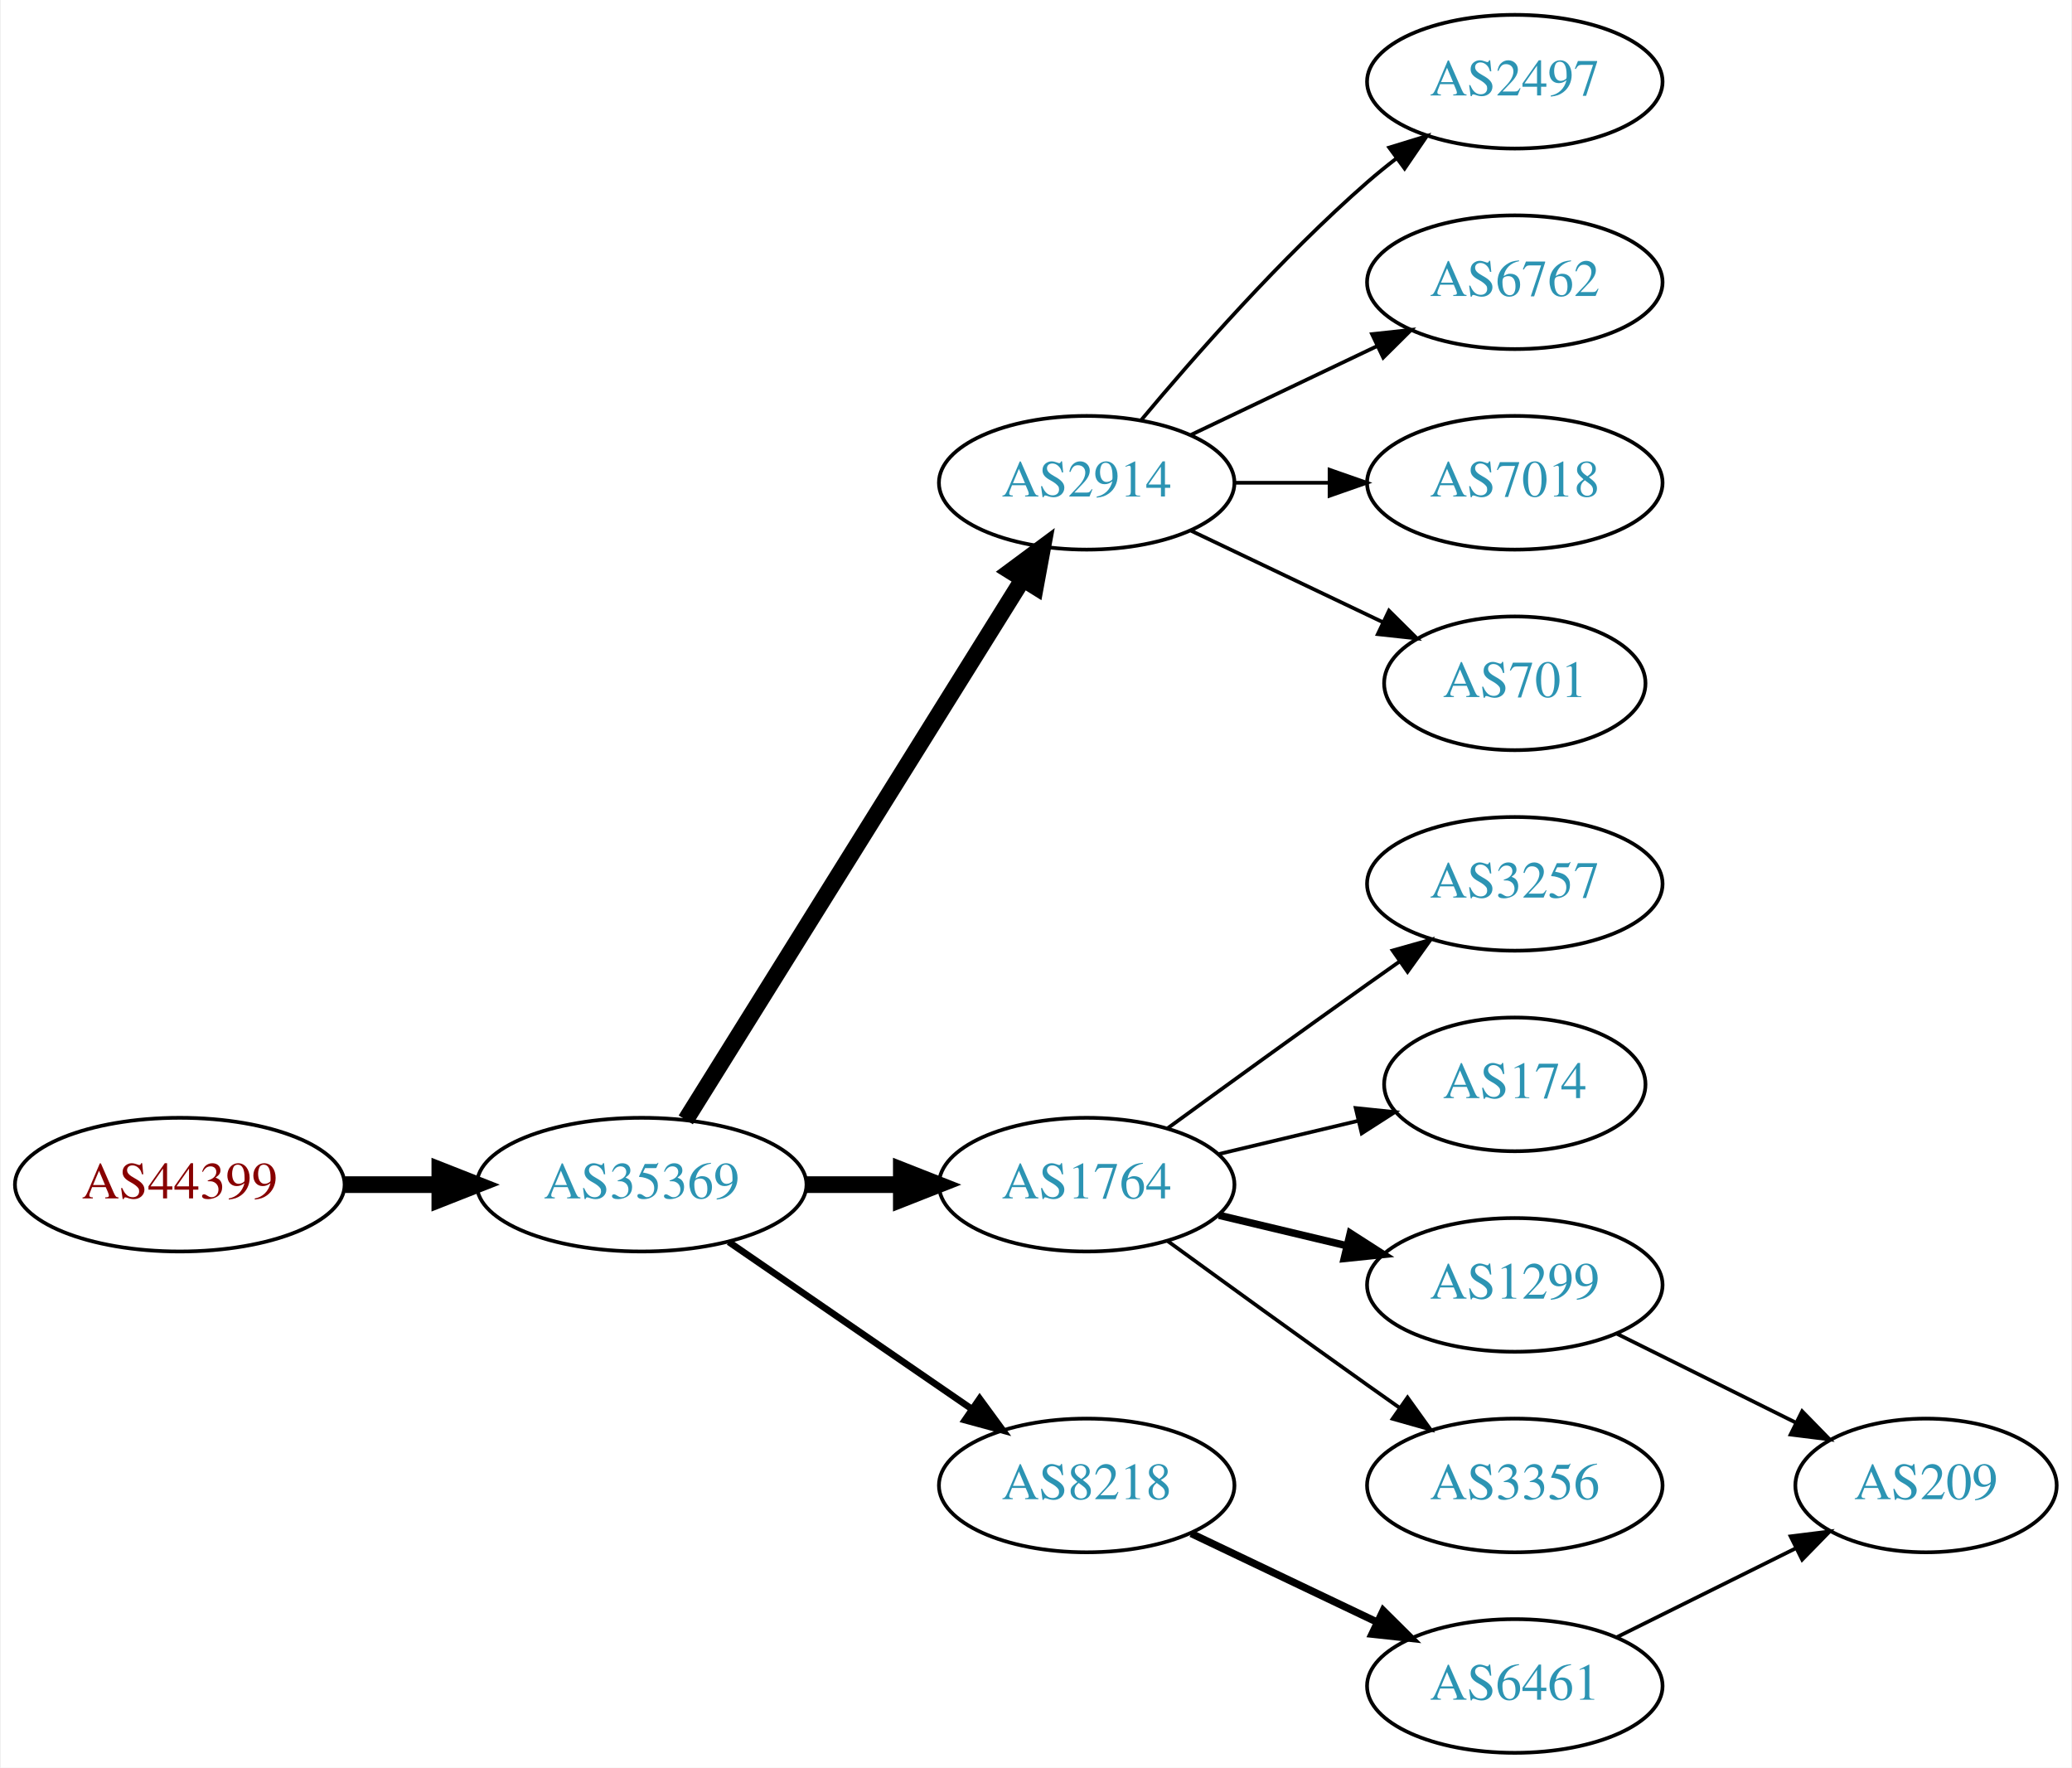
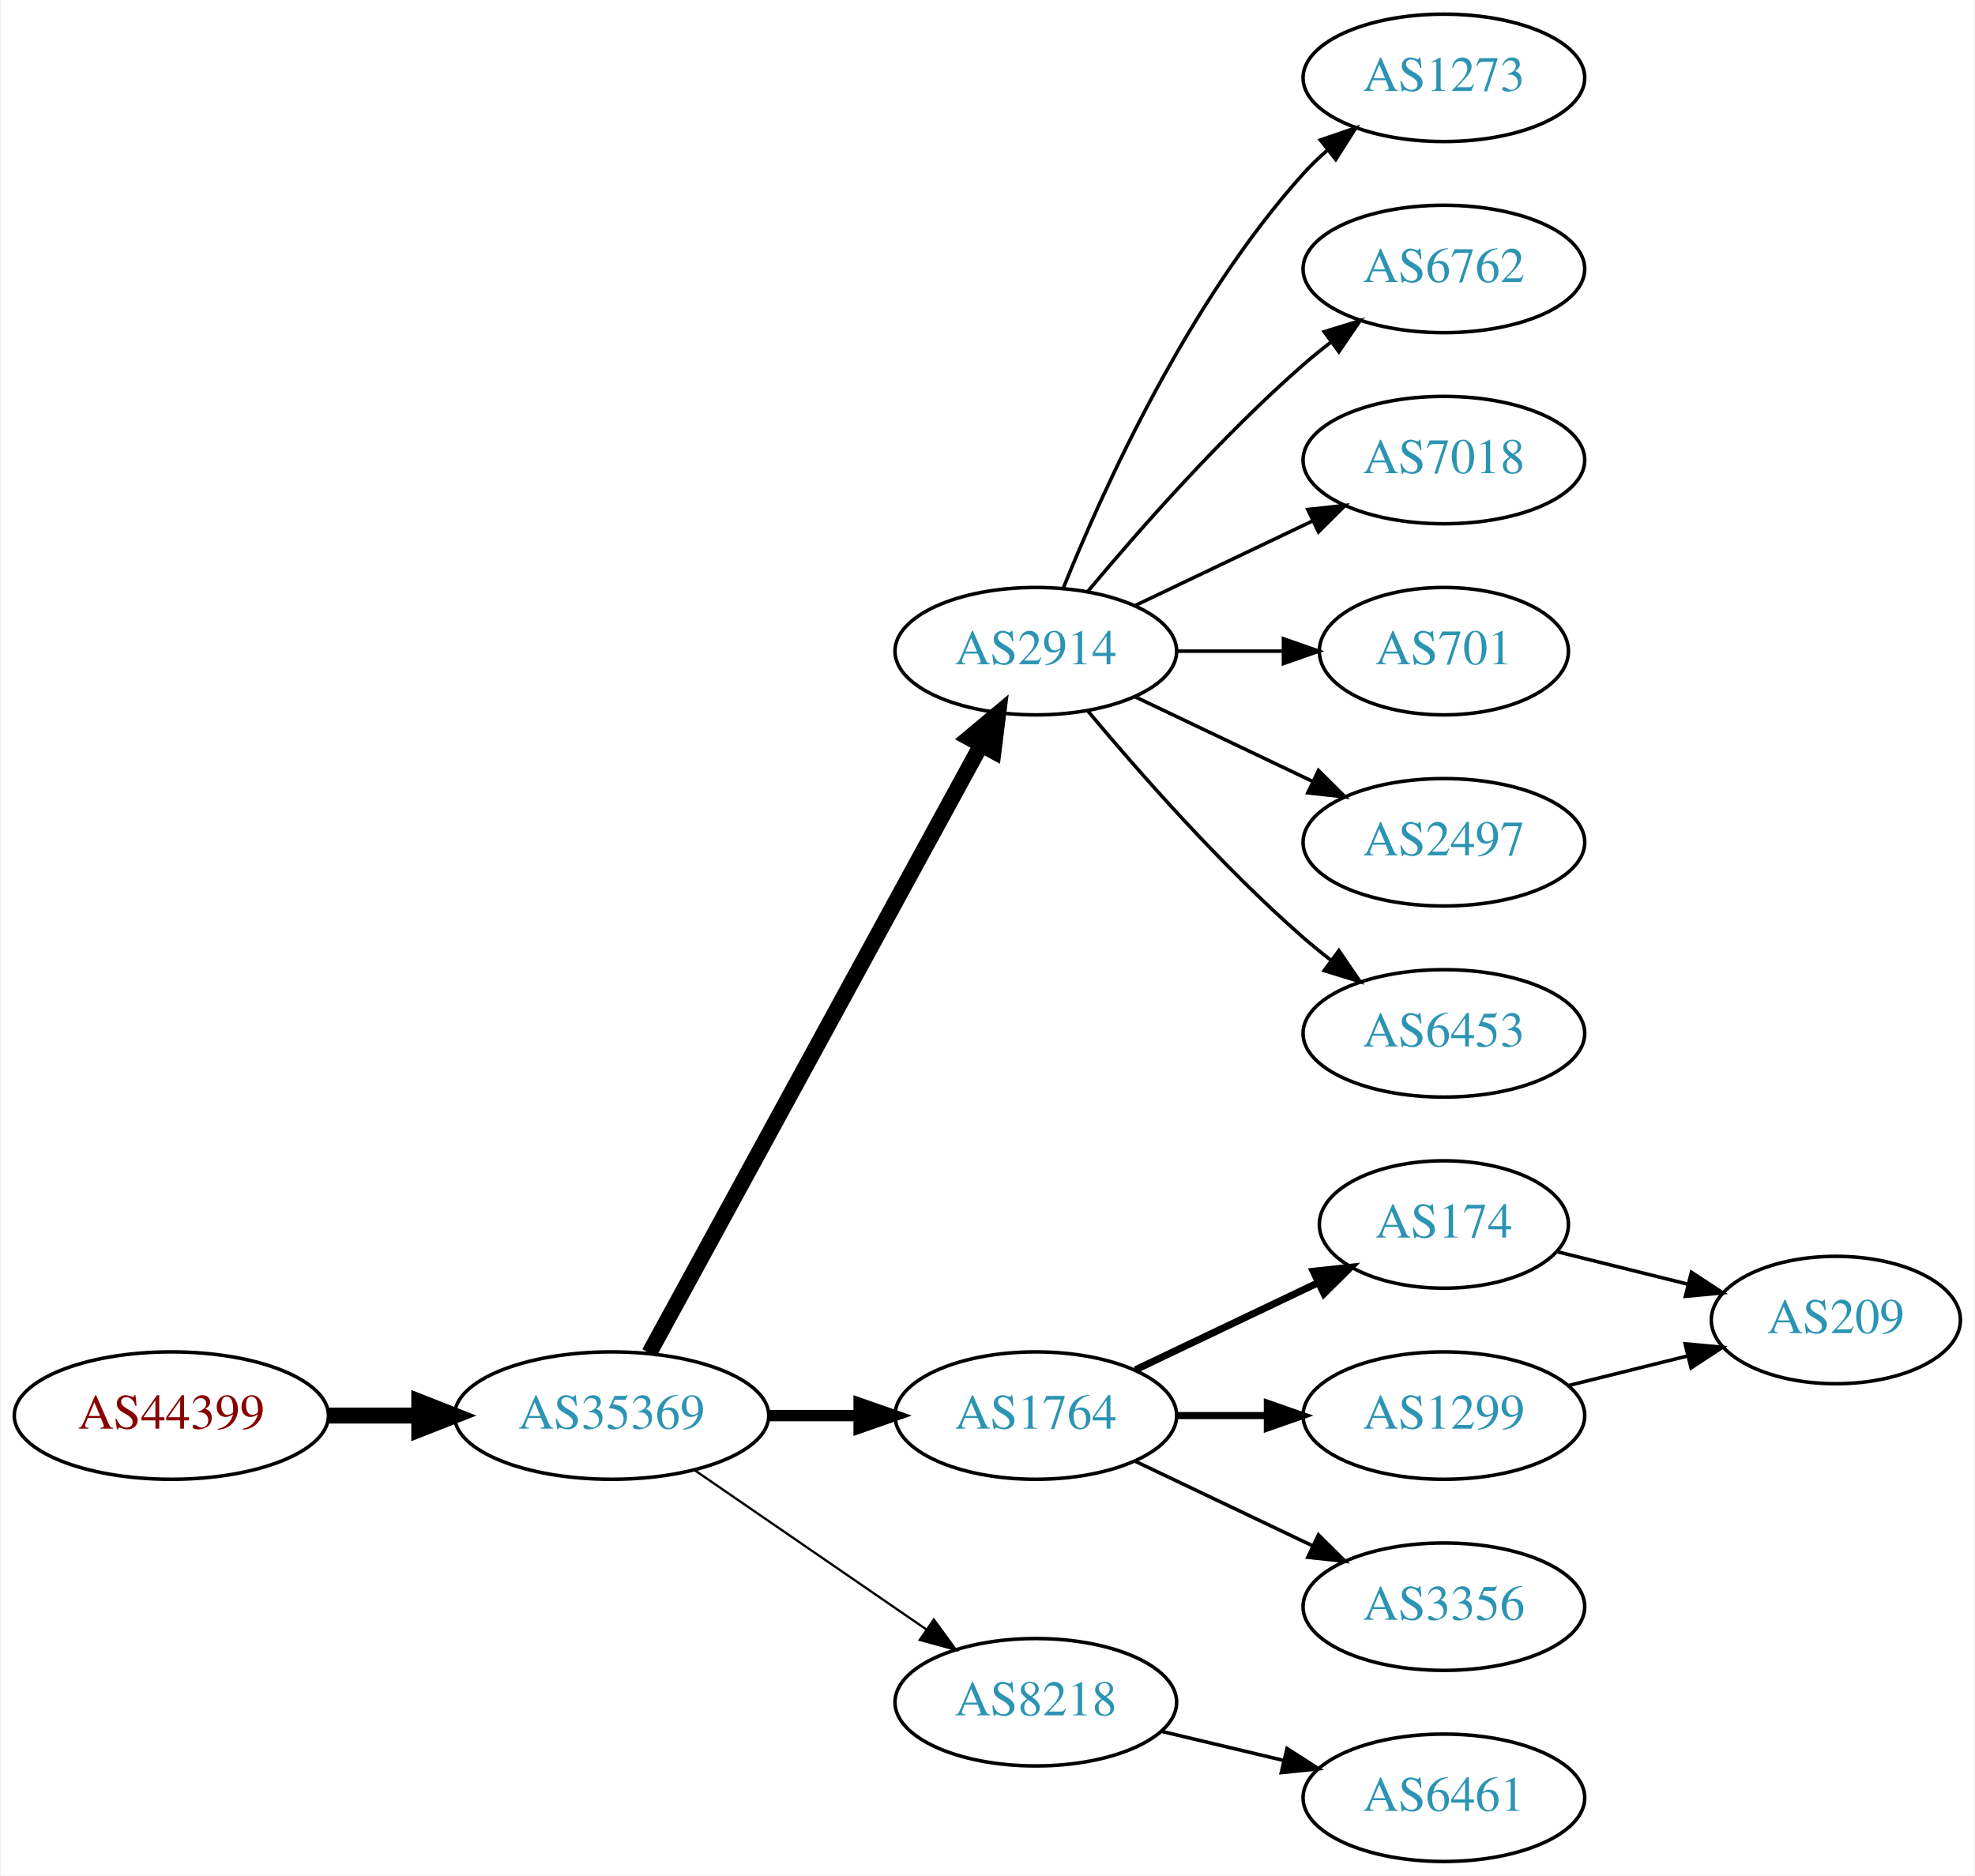
- <svg xmlns="http://www.w3.org/2000/svg" xmlns:xlink="http://www.w3.org/1999/xlink" width="558pt" height="476pt" viewBox="0.00 0.00 557.56 476.00">
-   <g id="graph0" class="graph" transform="scale(1 1) rotate(0) translate(4 472)">
-     <polygon fill="white" stroke="none" points="-4,4 -4,-472 553.564,-472 553.564,4 -4,4" />
+ <svg xmlns="http://www.w3.org/2000/svg" xmlns:xlink="http://www.w3.org/1999/xlink" width="558pt" height="530pt" viewBox="0.00 0.00 557.56 530.00">
+   <g id="graph0" class="graph" transform="scale(1 1) rotate(0) translate(4 526)">
+     <polygon fill="white" stroke="none" points="-4,4 -4,-526 553.564,-526 553.564,4 -4,4" />
    <g id="node1" class="node">
      <g id="a_node1">
        <a xlink:href="/asn/44399" xlink:title="AS44399 ~ FH OOe Studienbetriebs GmbH [AT]">
-           <ellipse fill="#ffffff" stroke="black" cx="44.196" cy="-153" rx="44.393" ry="18" />
-           <text text-anchor="middle" x="44.196" y="-149.3" font-family="Times,serif" font-size="14.00" fill="#880000">AS44399</text>
+           <ellipse fill="#ffffff" stroke="black" cx="44.196" cy="-126" rx="44.393" ry="18" />
+           <text text-anchor="middle" x="44.196" y="-122.3" font-family="Times,serif" font-size="14.00" fill="#880000">AS44399</text>
        </a>
      </g>
    </g>
    <g id="node2" class="node">
      <g id="a_node2">
        <a xlink:href="/asn/35369" xlink:title="AS35369 ~ LINZAG-TELEKOM-AS [AT]">
-           <ellipse fill="#ffffff" stroke="black" cx="168.588" cy="-153" rx="44.393" ry="18" />
-           <text text-anchor="middle" x="168.588" y="-149.3" font-family="Times,serif" font-size="14.00" fill="#2c94b3">AS35369</text>
+           <ellipse fill="#ffffff" stroke="black" cx="168.588" cy="-126" rx="44.393" ry="18" />
+           <text text-anchor="middle" x="168.588" y="-122.3" font-family="Times,serif" font-size="14.00" fill="#2c94b3">AS35369</text>
        </a>
      </g>
    </g>
    <g id="edge1" class="edge">
-       <path fill="none" stroke="black" stroke-width="4.5" d="M88.692,-153C96.898,-153 105.569,-153 114.041,-153" />
-       <polygon fill="black" stroke="black" stroke-width="4.5" points="114.233,-156.938 124.233,-153 114.233,-149.063 114.233,-156.938" />
+       <path fill="none" stroke="black" stroke-width="4.5" d="M88.692,-126C96.898,-126 105.569,-126 114.041,-126" />
+       <polygon fill="black" stroke="black" stroke-width="4.5" points="114.233,-129.938 124.233,-126 114.233,-122.063 114.233,-129.938" />
    </g>
    <g id="node3" class="node">
      <g id="a_node3">
        <a xlink:href="/asn/2914" xlink:title="AS2914 ~ NTT America, Inc. [US]">
          <ellipse fill="#ffffff" stroke="black" cx="288.431" cy="-342" rx="39.794" ry="18" />
          <text text-anchor="middle" x="288.431" y="-338.3" font-family="Times,serif" font-size="14.00" fill="#2c94b3">AS2914</text>
        </a>
      </g>
    </g>
    <g id="edge2" class="edge">
-       <path fill="none" stroke="black" stroke-width="4.5" d="M180.463,-170.442C201.247,-203.775 246.707,-276.686 271.136,-315.866" />
-       <polygon fill="black" stroke="black" stroke-width="4.5" points="267.95,-318.198 276.582,-324.6 274.632,-314.031 267.95,-318.198" />
+       <path fill="none" stroke="black" stroke-width="4.5" d="M179.232,-143.676C199.913,-181.584 248.626,-270.873 273.005,-315.559" />
+       <polygon fill="black" stroke="black" stroke-width="4.5" points="269.573,-317.49 277.819,-324.383 276.486,-313.718 269.573,-317.49" />
    </g>
    <g id="node4" class="node">
      <g id="a_node4">
        <a xlink:href="/asn/1764" xlink:title="AS1764 ~ NEXTLAYER-AS [AT]">
-           <ellipse fill="#ffffff" stroke="black" cx="288.431" cy="-153" rx="39.794" ry="18" />
-           <text text-anchor="middle" x="288.431" y="-149.3" font-family="Times,serif" font-size="14.00" fill="#2c94b3">AS1764</text>
+           <ellipse fill="#ffffff" stroke="black" cx="288.431" cy="-126" rx="39.794" ry="18" />
+           <text text-anchor="middle" x="288.431" y="-122.3" font-family="Times,serif" font-size="14.00" fill="#2c94b3">AS1764</text>
        </a>
      </g>
    </g>
    <g id="edge3" class="edge">
-       <path fill="none" stroke="black" stroke-width="4.5" d="M212.799,-153C221.112,-153 229.875,-153 238.357,-153" />
-       <polygon fill="black" stroke="black" stroke-width="4.5" points="238.516,-156.938 248.516,-153 238.516,-149.063 238.516,-156.938" />
+       <path fill="none" stroke="black" stroke-width="3.214" d="M212.799,-126C221.112,-126 229.875,-126 238.357,-126" />
+       <polygon fill="black" stroke="black" stroke-width="3.214" points="238.516,-129.5 248.516,-126 238.516,-122.5 238.516,-129.5" />
    </g>
    <g id="node5" class="node">
      <g id="a_node5">
        <a xlink:href="/asn/8218" xlink:title="AS8218 ~ legacy Neotelecoms [FR]">
-           <ellipse fill="#ffffff" stroke="black" cx="288.431" cy="-72" rx="39.794" ry="18" />
-           <text text-anchor="middle" x="288.431" y="-68.3" font-family="Times,serif" font-size="14.00" fill="#2c94b3">AS8218</text>
+           <ellipse fill="#ffffff" stroke="black" cx="288.431" cy="-45" rx="39.794" ry="18" />
+           <text text-anchor="middle" x="288.431" y="-41.3" font-family="Times,serif" font-size="14.00" fill="#2c94b3">AS8218</text>
        </a>
      </g>
    </g>
    <g id="edge4" class="edge">
-       <path fill="none" stroke="black" stroke-width="1.8" d="M192.031,-137.574C210.612,-124.802 237.173,-106.545 257.553,-92.537" />
-       <polygon fill="black" stroke="black" stroke-width="1.8" points="259.609,-95.371 265.867,-86.822 255.643,-89.602 259.609,-95.371" />
+       <path fill="none" stroke="black" stroke-width="0.643" d="M192.031,-110.574C210.612,-97.802 237.173,-79.545 257.553,-65.537" />
+       <polygon fill="black" stroke="black" stroke-width="0.643" points="259.609,-68.371 265.867,-59.822 255.643,-62.602 259.609,-68.371" />
    </g>
    <g id="node6" class="node">
      <g id="a_node6">
-         <a xlink:href="/asn/2497" xlink:title="AS2497 ~ Internet Initiative Japan Inc. [JP]">
-           <ellipse fill="#ffffff" stroke="black" cx="403.724" cy="-450" rx="39.794" ry="18" />
-           <text text-anchor="middle" x="403.724" y="-446.3" font-family="Times,serif" font-size="14.00" fill="#2c94b3">AS2497</text>
+         <a xlink:href="/asn/1273" xlink:title="AS1273 ~ Vodafone Group PLC [EU]">
+           <ellipse fill="#ffffff" stroke="black" cx="403.724" cy="-504" rx="39.794" ry="18" />
+           <text text-anchor="middle" x="403.724" y="-500.3" font-family="Times,serif" font-size="14.00" fill="#2c94b3">AS1273</text>
        </a>
      </g>
    </g>
    <g id="edge5" class="edge">
-       <path fill="none" stroke="black" d="M303.061,-358.817C317.343,-375.929 340.89,-402.745 364.077,-423 366.543,-425.154 369.182,-427.294 371.879,-429.372" />
-       <polygon fill="black" stroke="black" points="369.904,-432.264 380.033,-435.37 374.052,-426.625 369.904,-432.264" />
+       <path fill="none" stroke="black" d="M296.179,-359.787C307.23,-387.243 331.283,-440.578 364.077,-477 366.08,-479.224 368.298,-481.363 370.631,-483.397" />
+       <polygon fill="black" stroke="black" points="368.829,-486.433 378.85,-489.873 373.161,-480.935 368.829,-486.433" />
    </g>
    <g id="node7" class="node">
      <g id="a_node7">
        <a xlink:href="/asn/6762" xlink:title="AS6762 ~ TELECOM ITALIA SPARKLE S.p.A. [IT]">
-           <ellipse fill="#ffffff" stroke="black" cx="403.724" cy="-396" rx="39.794" ry="18" />
-           <text text-anchor="middle" x="403.724" y="-392.3" font-family="Times,serif" font-size="14.00" fill="#2c94b3">AS6762</text>
+           <ellipse fill="#ffffff" stroke="black" cx="403.724" cy="-450" rx="39.794" ry="18" />
+           <text text-anchor="middle" x="403.724" y="-446.3" font-family="Times,serif" font-size="14.00" fill="#2c94b3">AS6762</text>
        </a>
      </g>
    </g>
    <g id="edge6" class="edge">
-       <path fill="none" stroke="black" d="M316.567,-354.934C331.561,-362.081 350.382,-371.052 366.605,-378.785" />
-       <polygon fill="black" stroke="black" points="365.276,-382.028 375.809,-383.171 368.288,-375.709 365.276,-382.028" />
+       <path fill="none" stroke="black" d="M303.061,-358.817C317.343,-375.929 340.89,-402.745 364.077,-423 366.543,-425.154 369.182,-427.294 371.879,-429.372" />
+       <polygon fill="black" stroke="black" points="369.904,-432.264 380.033,-435.37 374.052,-426.625 369.904,-432.264" />
    </g>
    <g id="node8" class="node">
      <g id="a_node8">
        <a xlink:href="/asn/7018" xlink:title="AS7018 ~ AT&amp;T Services, Inc. [US]">
-           <ellipse fill="#ffffff" stroke="black" cx="403.724" cy="-342" rx="39.794" ry="18" />
-           <text text-anchor="middle" x="403.724" y="-338.3" font-family="Times,serif" font-size="14.00" fill="#2c94b3">AS7018</text>
+           <ellipse fill="#ffffff" stroke="black" cx="403.724" cy="-396" rx="39.794" ry="18" />
+           <text text-anchor="middle" x="403.724" y="-392.3" font-family="Times,serif" font-size="14.00" fill="#2c94b3">AS7018</text>
        </a>
      </g>
    </g>
    <g id="edge7" class="edge">
-       <path fill="none" stroke="black" d="M328.103,-342C336.306,-342 345.07,-342 353.602,-342" />
-       <polygon fill="black" stroke="black" points="353.841,-345.5 363.841,-342 353.841,-338.5 353.841,-345.5" />
+       <path fill="none" stroke="black" d="M316.567,-354.934C331.561,-362.081 350.382,-371.052 366.605,-378.785" />
+       <polygon fill="black" stroke="black" points="365.276,-382.028 375.809,-383.171 368.288,-375.709 365.276,-382.028" />
    </g>
    <g id="node9" class="node">
      <g id="a_node9">
        <a xlink:href="/asn/701" xlink:title="AS701 ~ UUNET [US]">
-           <ellipse fill="#ffffff" stroke="black" cx="403.724" cy="-288" rx="35.194" ry="18" />
-           <text text-anchor="middle" x="403.724" y="-284.3" font-family="Times,serif" font-size="14.00" fill="#2c94b3">AS701</text>
+           <ellipse fill="#ffffff" stroke="black" cx="403.724" cy="-342" rx="35.194" ry="18" />
+           <text text-anchor="middle" x="403.724" y="-338.3" font-family="Times,serif" font-size="14.00" fill="#2c94b3">AS701</text>
        </a>
      </g>
    </g>
    <g id="edge8" class="edge">
-       <path fill="none" stroke="black" d="M316.567,-329.066C331.999,-321.71 351.485,-312.423 368.02,-304.541" />
-       <polygon fill="black" stroke="black" points="369.84,-307.551 377.361,-300.089 366.828,-301.232 369.84,-307.551" />
+       <path fill="none" stroke="black" d="M328.103,-342C337.808,-342 348.299,-342 358.262,-342" />
+       <polygon fill="black" stroke="black" points="358.398,-345.5 368.398,-342 358.398,-338.5 358.398,-345.5" />
    </g>
    <g id="node10" class="node">
      <g id="a_node10">
-         <a xlink:href="/asn/3257" xlink:title="AS3257 ~ GTT [DE]">
-           <ellipse fill="#ffffff" stroke="black" cx="403.724" cy="-234" rx="39.794" ry="18" />
-           <text text-anchor="middle" x="403.724" y="-230.3" font-family="Times,serif" font-size="14.00" fill="#2c94b3">AS3257</text>
+         <a xlink:href="/asn/2497" xlink:title="AS2497 ~ Internet Initiative Japan Inc. [JP]">
+           <ellipse fill="#ffffff" stroke="black" cx="403.724" cy="-288" rx="39.794" ry="18" />
+           <text text-anchor="middle" x="403.724" y="-284.3" font-family="Times,serif" font-size="14.00" fill="#2c94b3">AS2497</text>
        </a>
      </g>
    </g>
    <g id="edge9" class="edge">
-       <path fill="none" stroke="black" d="M310.279,-168.222C325.213,-179.091 345.827,-194.025 364.077,-207 366.898,-209.005 369.841,-211.085 372.789,-213.159" />
-       <polygon fill="black" stroke="black" points="370.816,-216.05 381.013,-218.926 374.835,-210.319 370.816,-216.05" />
+       <path fill="none" stroke="black" d="M316.567,-329.066C331.561,-321.919 350.382,-312.948 366.605,-305.215" />
+       <polygon fill="black" stroke="black" points="368.288,-308.291 375.809,-300.829 365.276,-301.972 368.288,-308.291" />
    </g>
    <g id="node11" class="node">
      <g id="a_node11">
+         <a xlink:href="/asn/6453" xlink:title="AS6453 ~ TATA COMMUNICATIONS (AMERICA) INC [US]">
+           <ellipse fill="#ffffff" stroke="black" cx="403.724" cy="-234" rx="39.794" ry="18" />
+           <text text-anchor="middle" x="403.724" y="-230.3" font-family="Times,serif" font-size="14.00" fill="#2c94b3">AS6453</text>
+         </a>
+       </g>
+     </g>
+     <g id="edge10" class="edge">
+       <path fill="none" stroke="black" d="M303.061,-325.183C317.343,-308.071 340.89,-281.255 364.077,-261 366.543,-258.846 369.182,-256.706 371.879,-254.628" />
+       <polygon fill="black" stroke="black" points="374.052,-257.375 380.033,-248.63 369.904,-251.736 374.052,-257.375" />
+     </g>
+     <g id="node12" class="node">
+       <g id="a_node12">
        <a xlink:href="/asn/174" xlink:title="AS174 ~ Cogent Communications [US]">
          <ellipse fill="#ffffff" stroke="black" cx="403.724" cy="-180" rx="35.194" ry="18" />
          <text text-anchor="middle" x="403.724" y="-176.3" font-family="Times,serif" font-size="14.00" fill="#2c94b3">AS174</text>
        </a>
      </g>
    </g>
-     <g id="edge10" class="edge">
-       <path fill="none" stroke="black" d="M324.038,-161.248C335.833,-164.058 349.137,-167.229 361.405,-170.153" />
-       <polygon fill="black" stroke="black" points="360.871,-173.624 371.41,-172.537 362.494,-166.814 360.871,-173.624" />
+     <g id="edge11" class="edge">
+       <path fill="none" stroke="black" stroke-width="2" d="M316.567,-138.934C331.999,-146.29 351.485,-155.577 368.02,-163.459" />
+       <polygon fill="black" stroke="black" stroke-width="2" points="366.828,-166.768 377.361,-167.911 369.84,-160.449 366.828,-166.768" />
    </g>
-     <g id="node12" class="node">
-       <g id="a_node12">
+     <g id="node13" class="node">
+       <g id="a_node13">
        <a xlink:href="/asn/1299" xlink:title="AS1299 ~ Telia Carrier [EU]">
          <ellipse fill="#ffffff" stroke="black" cx="403.724" cy="-126" rx="39.794" ry="18" />
          <text text-anchor="middle" x="403.724" y="-122.3" font-family="Times,serif" font-size="14.00" fill="#2c94b3">AS1299</text>
        </a>
      </g>
    </g>
-     <g id="edge11" class="edge">
-       <path fill="none" stroke="black" stroke-width="2" d="M324.038,-144.752C334.909,-142.162 347.064,-139.265 358.506,-136.538" />
-       <polygon fill="black" stroke="black" stroke-width="2" points="359.412,-139.92 368.328,-134.197 357.789,-133.111 359.412,-139.92" />
+     <g id="edge12" class="edge">
+       <path fill="none" stroke="black" stroke-width="2" d="M328.103,-126C336.306,-126 345.07,-126 353.602,-126" />
+       <polygon fill="black" stroke="black" stroke-width="2" points="353.841,-129.5 363.841,-126 353.841,-122.5 353.841,-129.5" />
    </g>
-     <g id="node13" class="node">
-       <g id="a_node13">
+     <g id="node14" class="node">
+       <g id="a_node14">
        <a xlink:href="/asn/3356" xlink:title="AS3356 ~ Level 3 Parent, LLC [US]">
          <ellipse fill="#ffffff" stroke="black" cx="403.724" cy="-72" rx="39.794" ry="18" />
          <text text-anchor="middle" x="403.724" y="-68.3" font-family="Times,serif" font-size="14.00" fill="#2c94b3">AS3356</text>
        </a>
      </g>
    </g>
-     <g id="edge12" class="edge">
-       <path fill="none" stroke="black" d="M310.279,-137.778C325.213,-126.909 345.827,-111.975 364.077,-99 366.898,-96.995 369.841,-94.915 372.789,-92.841" />
-       <polygon fill="black" stroke="black" points="374.835,-95.681 381.013,-87.074 370.816,-89.95 374.835,-95.681" />
+     <g id="edge13" class="edge">
+       <path fill="none" stroke="black" d="M316.567,-113.066C331.561,-105.919 350.382,-96.948 366.605,-89.215" />
+       <polygon fill="black" stroke="black" points="368.288,-92.291 375.809,-84.829 365.276,-85.972 368.288,-92.291" />
    </g>
-     <g id="node14" class="node">
-       <g id="a_node14">
+     <g id="node15" class="node">
+       <g id="a_node15">
        <a xlink:href="/asn/6461" xlink:title="AS6461 ~ Zayo Bandwidth [US]">
          <ellipse fill="#ffffff" stroke="black" cx="403.724" cy="-18" rx="39.794" ry="18" />
          <text text-anchor="middle" x="403.724" y="-14.3" font-family="Times,serif" font-size="14.00" fill="#2c94b3">AS6461</text>
        </a>
      </g>
    </g>
-     <g id="edge13" class="edge">
-       <path fill="none" stroke="black" stroke-width="2" d="M316.567,-59.066C331.561,-51.919 350.382,-42.948 366.605,-35.215" />
-       <polygon fill="black" stroke="black" stroke-width="2" points="368.288,-38.291 375.809,-30.829 365.276,-31.972 368.288,-38.291" />
+     <g id="edge14" class="edge">
+       <path fill="none" stroke="black" d="M324.038,-36.752C334.909,-34.162 347.064,-31.265 358.506,-28.538" />
+       <polygon fill="black" stroke="black" points="359.412,-31.92 368.328,-26.197 357.789,-25.111 359.412,-31.92" />
    </g>
-     <g id="node15" class="node">
-       <g id="a_node15">
+     <g id="node16" class="node">
+       <g id="a_node16">
        <a xlink:href="/asn/209" xlink:title="AS209 ~ CenturyLink Communications, LLC [US]">
-           <ellipse fill="#ffffff" stroke="black" cx="514.467" cy="-72" rx="35.194" ry="18" />
-           <text text-anchor="middle" x="514.467" y="-68.3" font-family="Times,serif" font-size="14.00" fill="#2c94b3">AS209</text>
+           <ellipse fill="#ffffff" stroke="black" cx="514.467" cy="-153" rx="35.194" ry="18" />
+           <text text-anchor="middle" x="514.467" y="-149.3" font-family="Times,serif" font-size="14.00" fill="#2c94b3">AS209</text>
        </a>
      </g>
    </g>
+     <g id="edge16" class="edge">
+       <path fill="none" stroke="black" d="M435.594,-172.335C447.073,-169.485 460.283,-166.205 472.524,-163.166" />
+       <polygon fill="black" stroke="black" points="473.657,-166.491 482.519,-160.684 471.971,-159.697 473.657,-166.491" />
+     </g>
    <g id="edge15" class="edge">
-       <path fill="none" stroke="black" d="M431.047,-112.928C445.518,-105.742 463.639,-96.743 479.202,-89.015" />
-       <polygon fill="black" stroke="black" points="481.107,-91.978 488.506,-84.395 477.993,-85.708 481.107,-91.978" />
-     </g>
-     <g id="edge14" class="edge">
-       <path fill="none" stroke="black" d="M431.047,-31.072C445.518,-38.258 463.639,-47.257 479.202,-54.985" />
-       <polygon fill="black" stroke="black" points="477.993,-58.292 488.506,-59.605 481.107,-52.023 477.993,-58.292" />
+       <path fill="none" stroke="black" d="M438.832,-134.469C449.515,-137.121 461.415,-140.076 472.518,-142.833" />
+       <polygon fill="black" stroke="black" points="471.884,-146.282 482.433,-145.295 473.571,-139.488 471.884,-146.282" />
    </g>
  </g>
</svg>
